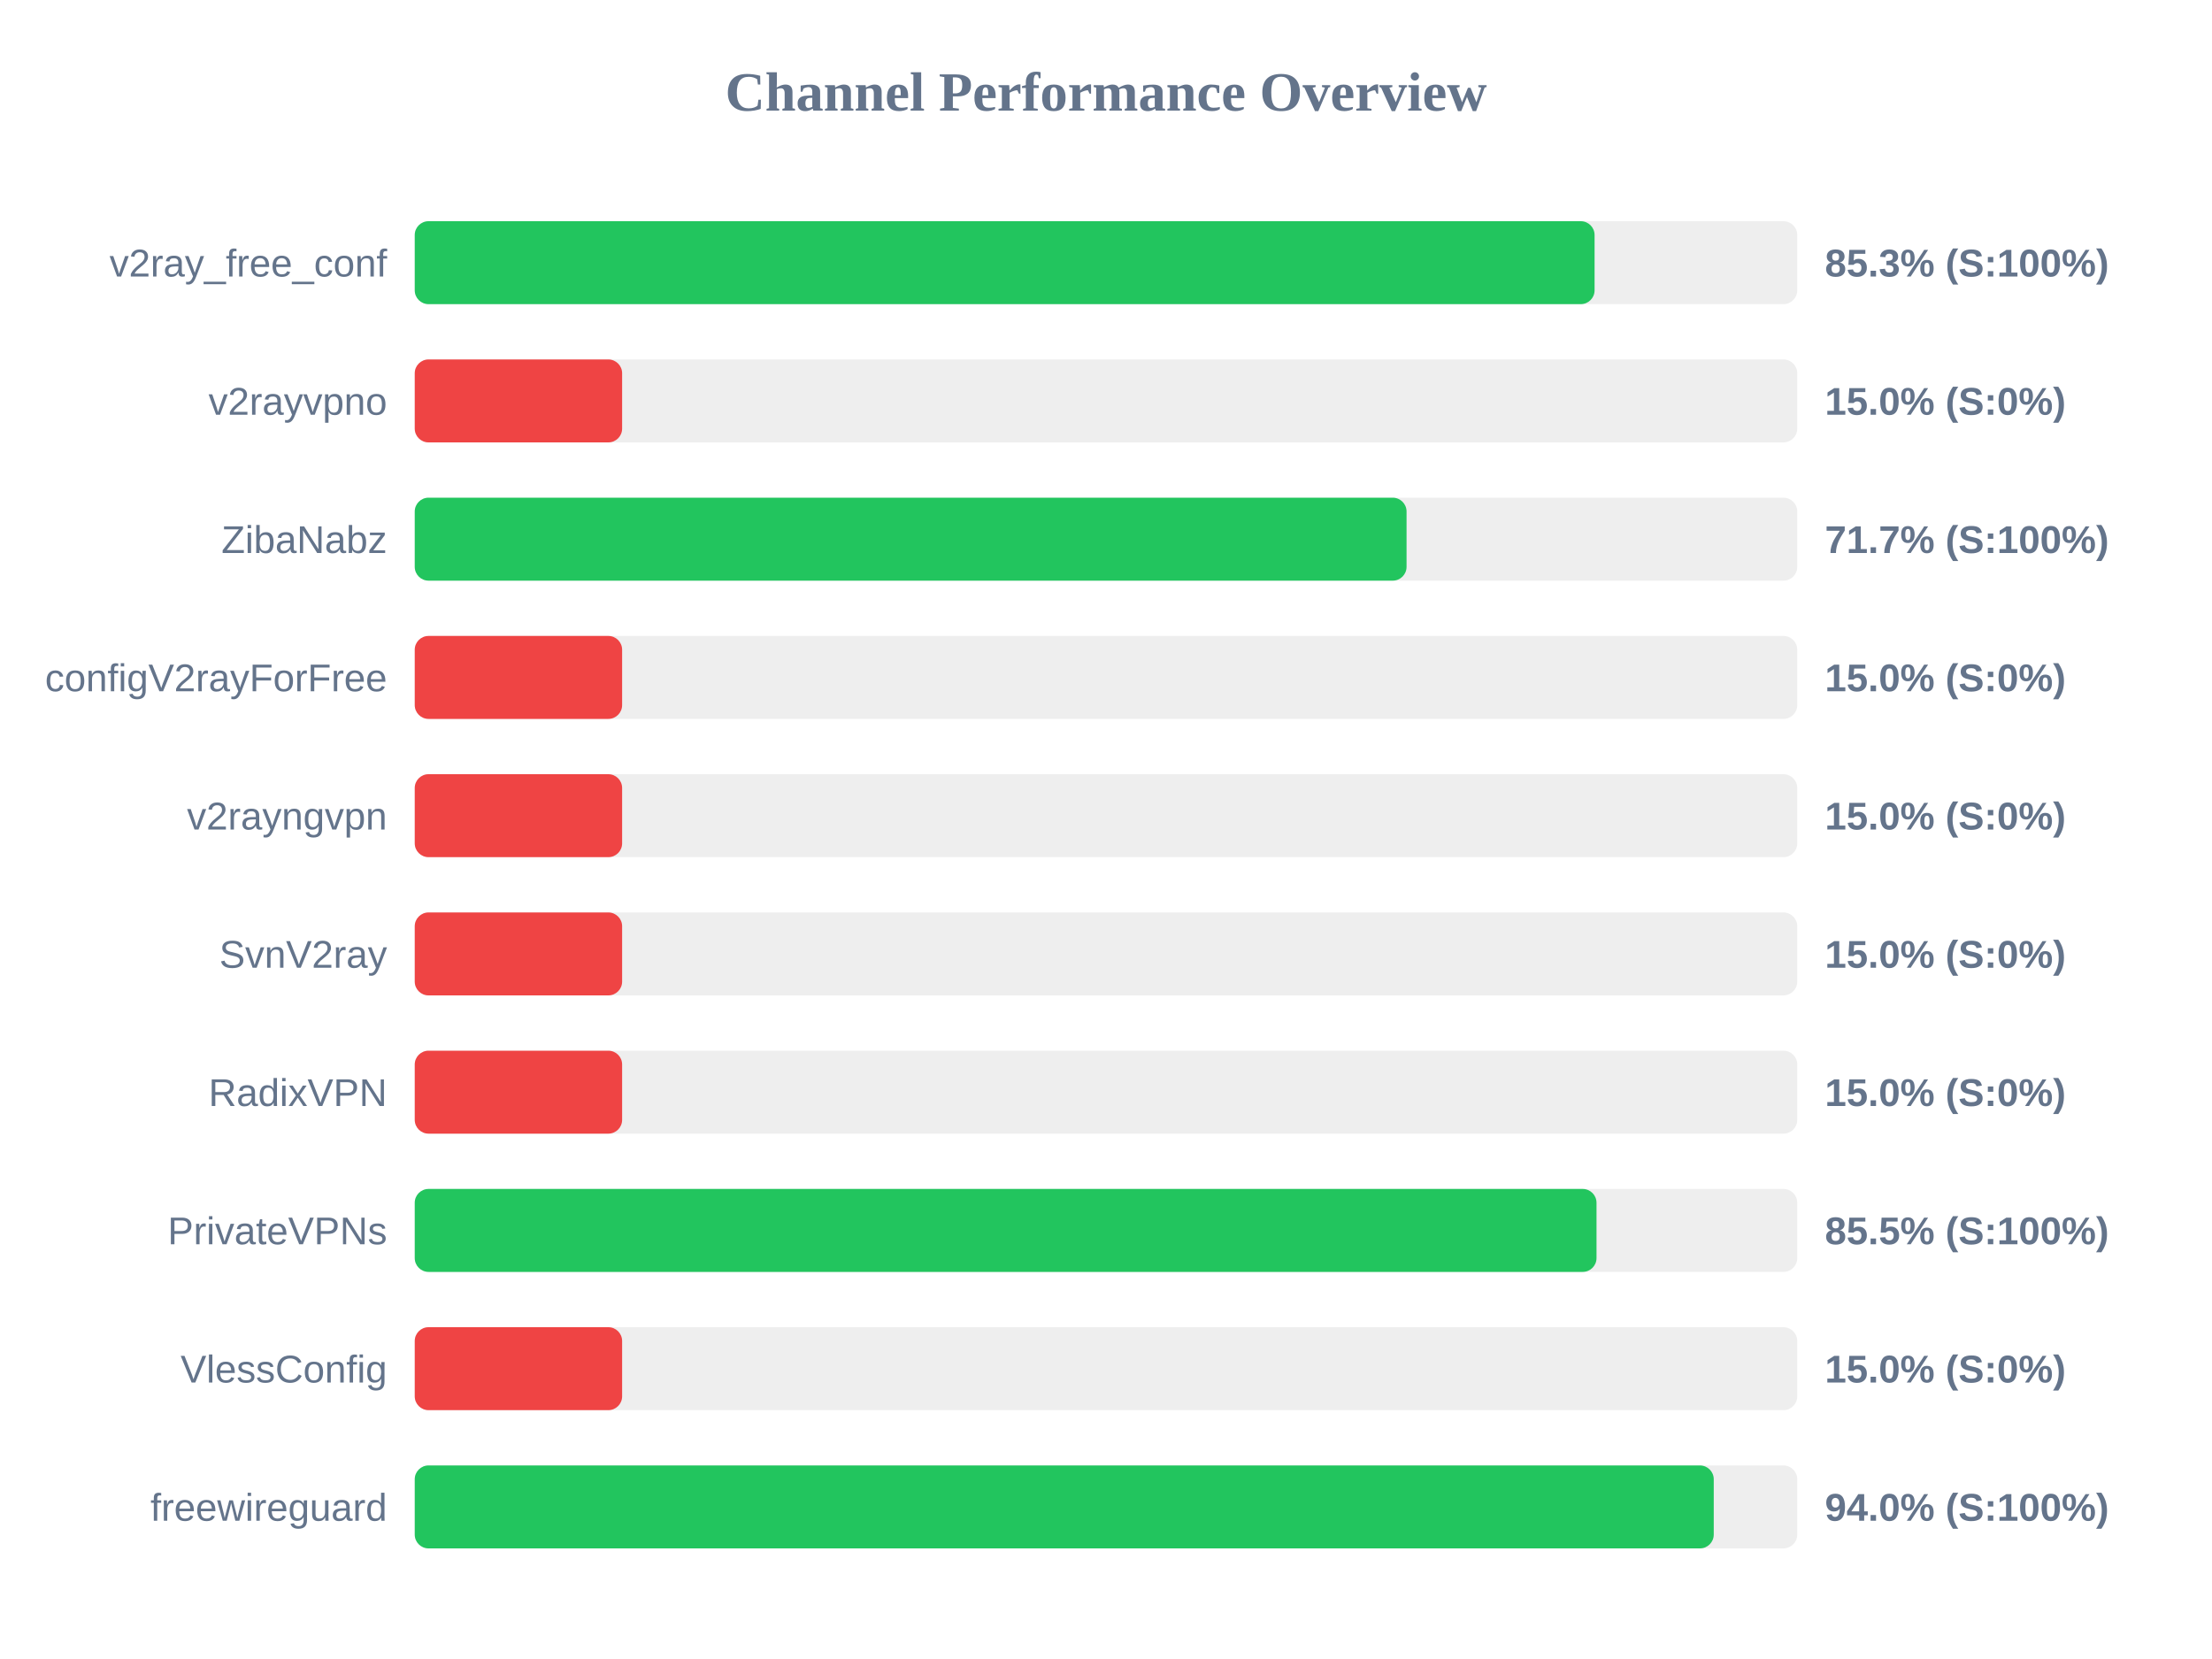
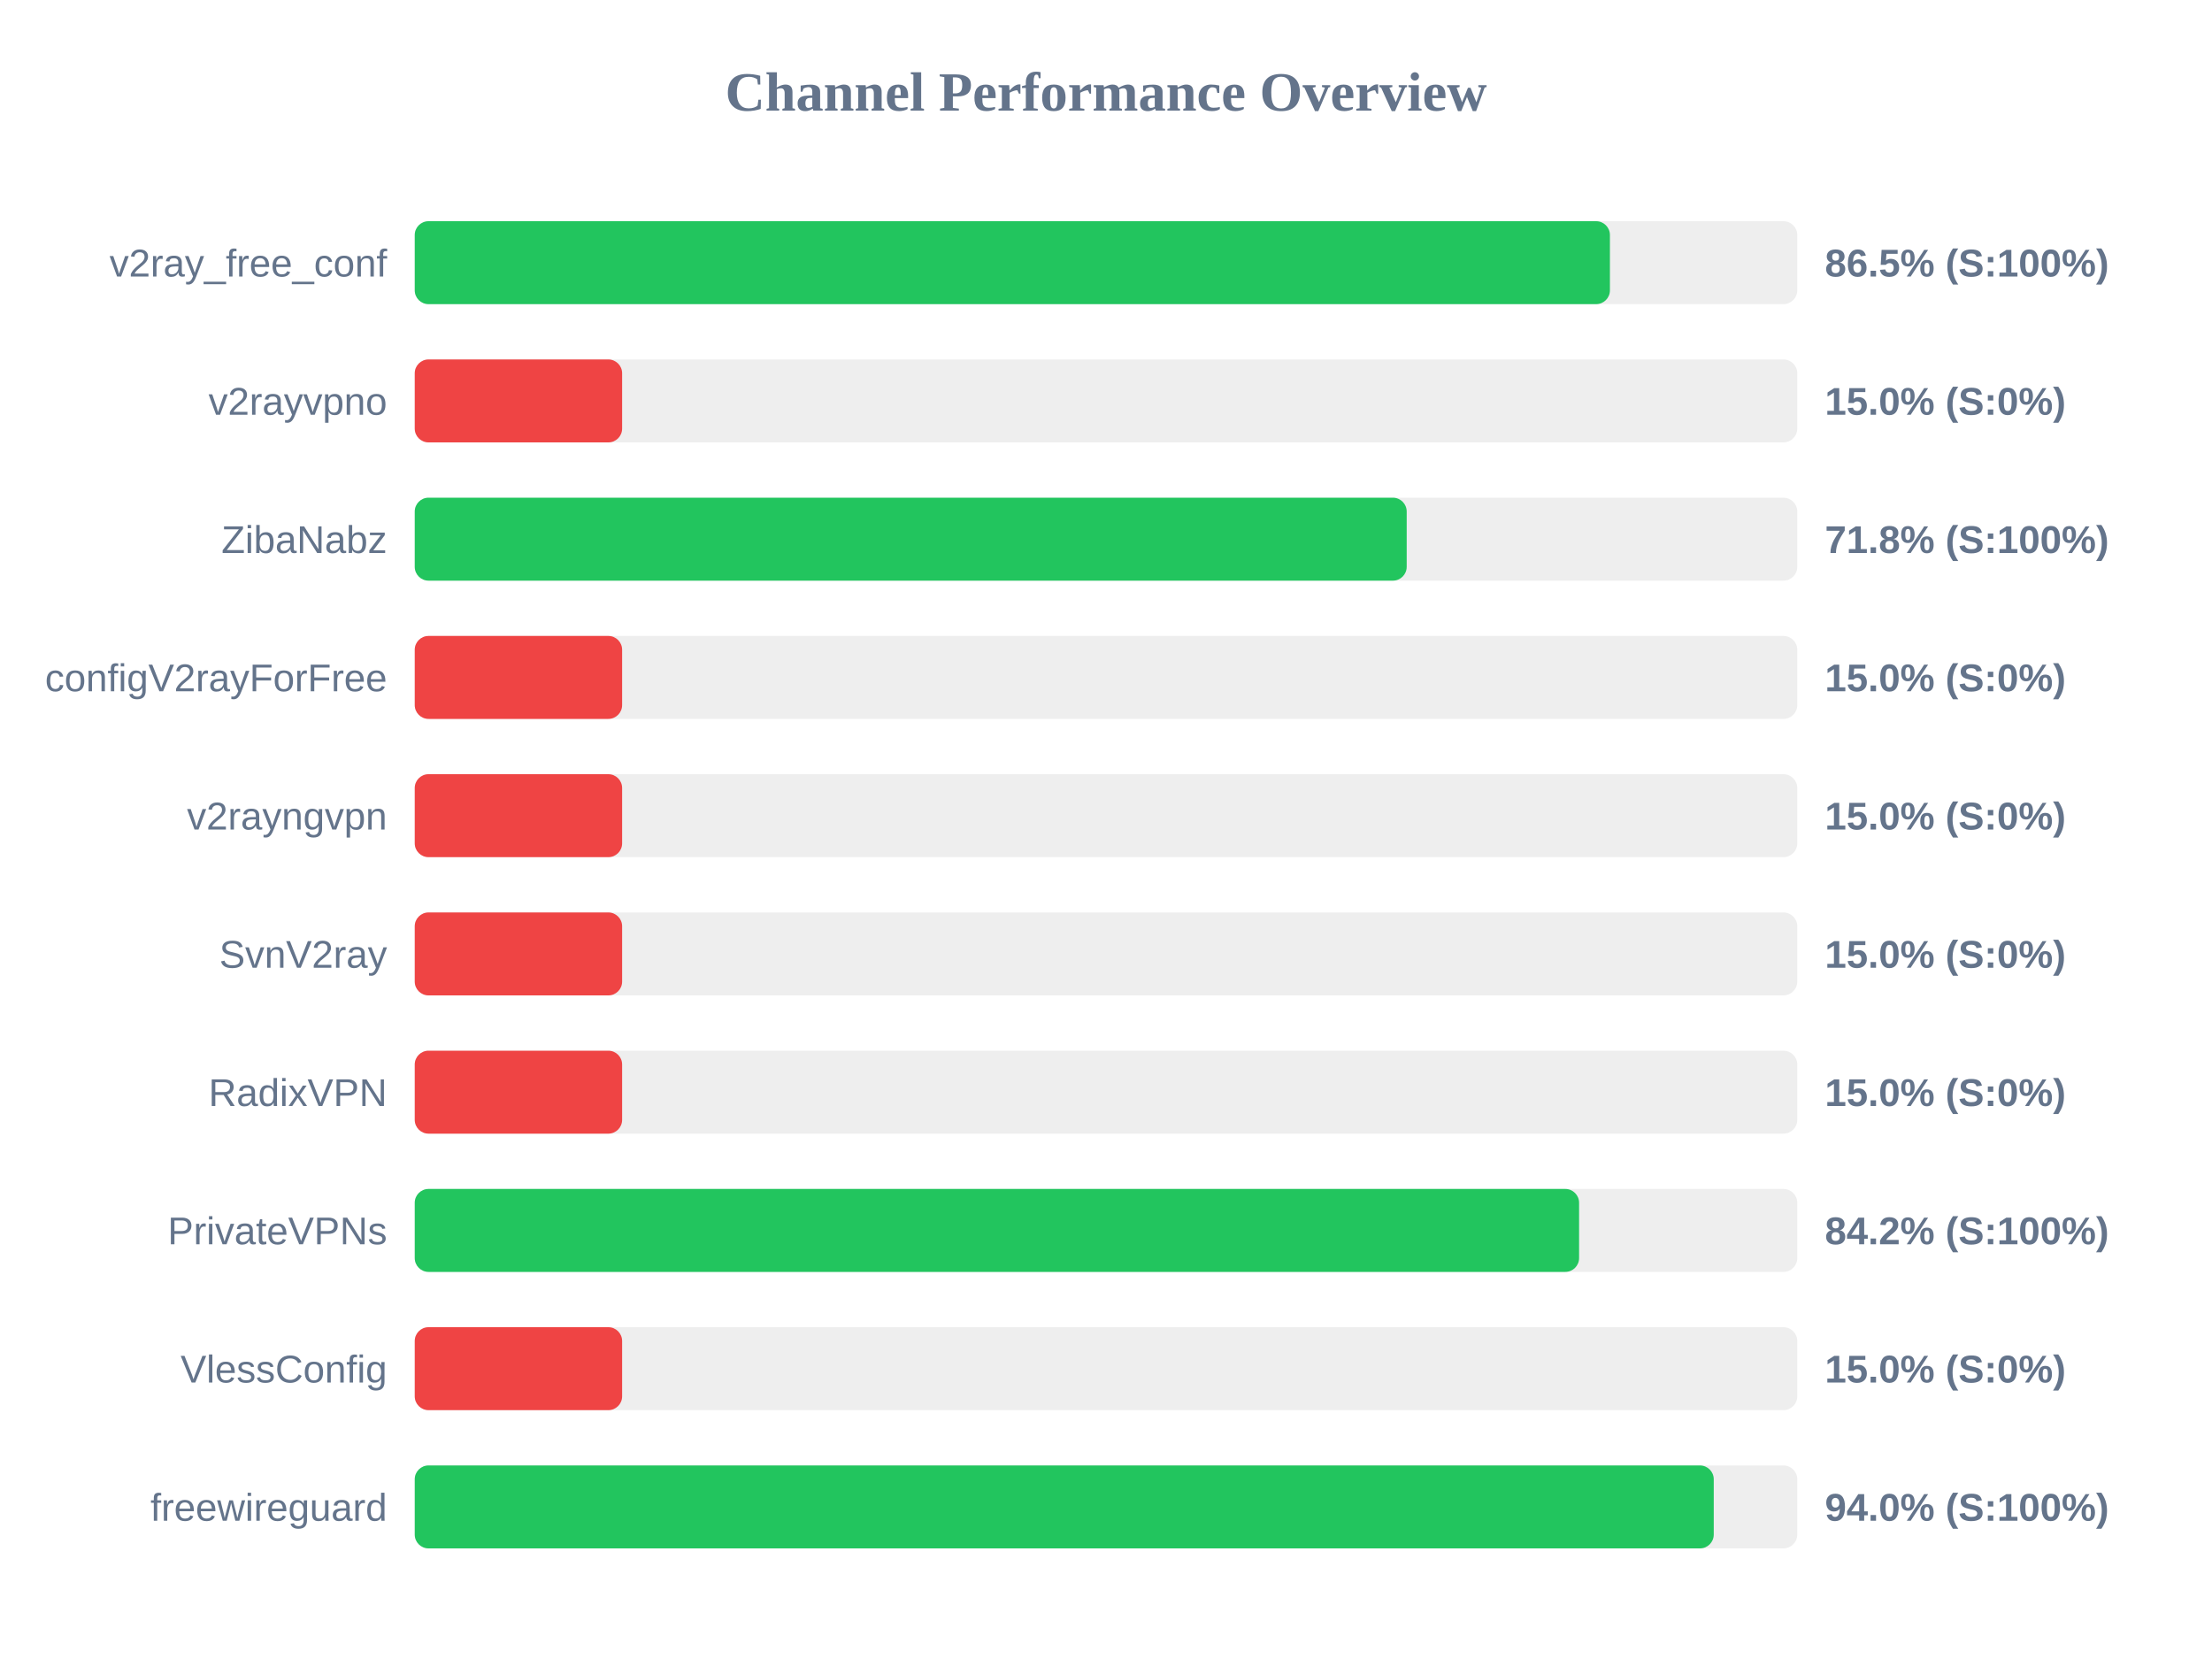
<svg xmlns="http://www.w3.org/2000/svg" width="800" height="600" version="1.1">
  <style>
        .row { font: 14px Arial; fill: #64748b; }
        .score { font: bold 14px Arial; fill: #64748b; }
    </style>
  <text x="400" y="40" text-anchor="middle" font-size="20px" font-weight="bold" fill="#64748b">Channel Performance Overview</text>
  <rect x="150" y="80" width="500" height="30" fill="#eee" rx="5" />
-   <rect x="150" y="80" width="426.7" height="30" fill="#22c55e" rx="5" />
+   <rect x="150" y="80" width="432.25" height="30" fill="#22c55e" rx="5" />
  <text x="140" y="100" text-anchor="end" class="row">v2ray_free_conf</text>
-   <text x="660" y="100" text-anchor="start" class="score">85.3% (S:100%)</text>
+   <text x="660" y="100" text-anchor="start" class="score">86.5% (S:100%)</text>
  <rect x="150" y="130" width="500" height="30" fill="#eee" rx="5" />
  <rect x="150" y="130" width="75.0" height="30" fill="#ef4444" rx="5" />
  <text x="140" y="150" text-anchor="end" class="row">v2rayvpno</text>
  <text x="660" y="150" text-anchor="start" class="score">15.0% (S:0%)</text>
  <rect x="150" y="180" width="500" height="30" fill="#eee" rx="5" />
-   <rect x="150" y="180" width="358.7" height="30" fill="#22c55e" rx="5" />
+   <rect x="150" y="180" width="358.75" height="30" fill="#22c55e" rx="5" />
  <text x="140" y="200" text-anchor="end" class="row">ZibaNabz</text>
-   <text x="660" y="200" text-anchor="start" class="score">71.7% (S:100%)</text>
+   <text x="660" y="200" text-anchor="start" class="score">71.8% (S:100%)</text>
  <rect x="150" y="230" width="500" height="30" fill="#eee" rx="5" />
  <rect x="150" y="230" width="75.0" height="30" fill="#ef4444" rx="5" />
  <text x="140" y="250" text-anchor="end" class="row">configV2rayForFree</text>
  <text x="660" y="250" text-anchor="start" class="score">15.0% (S:0%)</text>
  <rect x="150" y="280" width="500" height="30" fill="#eee" rx="5" />
  <rect x="150" y="280" width="75.0" height="30" fill="#ef4444" rx="5" />
  <text x="140" y="300" text-anchor="end" class="row">v2rayngvpn</text>
  <text x="660" y="300" text-anchor="start" class="score">15.0% (S:0%)</text>
  <rect x="150" y="330" width="500" height="30" fill="#eee" rx="5" />
  <rect x="150" y="330" width="75.0" height="30" fill="#ef4444" rx="5" />
  <text x="140" y="350" text-anchor="end" class="row">SvnV2ray</text>
  <text x="660" y="350" text-anchor="start" class="score">15.0% (S:0%)</text>
  <rect x="150" y="380" width="500" height="30" fill="#eee" rx="5" />
  <rect x="150" y="380" width="75.0" height="30" fill="#ef4444" rx="5" />
  <text x="140" y="400" text-anchor="end" class="row">RadixVPN</text>
  <text x="660" y="400" text-anchor="start" class="score">15.0% (S:0%)</text>
  <rect x="150" y="430" width="500" height="30" fill="#eee" rx="5" />
-   <rect x="150" y="430" width="427.4" height="30" fill="#22c55e" rx="5" />
+   <rect x="150" y="430" width="421.1" height="30" fill="#22c55e" rx="5" />
  <text x="140" y="450" text-anchor="end" class="row">PrivateVPNs</text>
-   <text x="660" y="450" text-anchor="start" class="score">85.5% (S:100%)</text>
+   <text x="660" y="450" text-anchor="start" class="score">84.2% (S:100%)</text>
  <rect x="150" y="480" width="500" height="30" fill="#eee" rx="5" />
  <rect x="150" y="480" width="75.0" height="30" fill="#ef4444" rx="5" />
  <text x="140" y="500" text-anchor="end" class="row">VlessConfig</text>
  <text x="660" y="500" text-anchor="start" class="score">15.0% (S:0%)</text>
  <rect x="150" y="530" width="500" height="30" fill="#eee" rx="5" />
  <rect x="150" y="530" width="469.8" height="30" fill="#22c55e" rx="5" />
  <text x="140" y="550" text-anchor="end" class="row">freewireguard</text>
  <text x="660" y="550" text-anchor="start" class="score">94.0% (S:100%)</text>
</svg>
